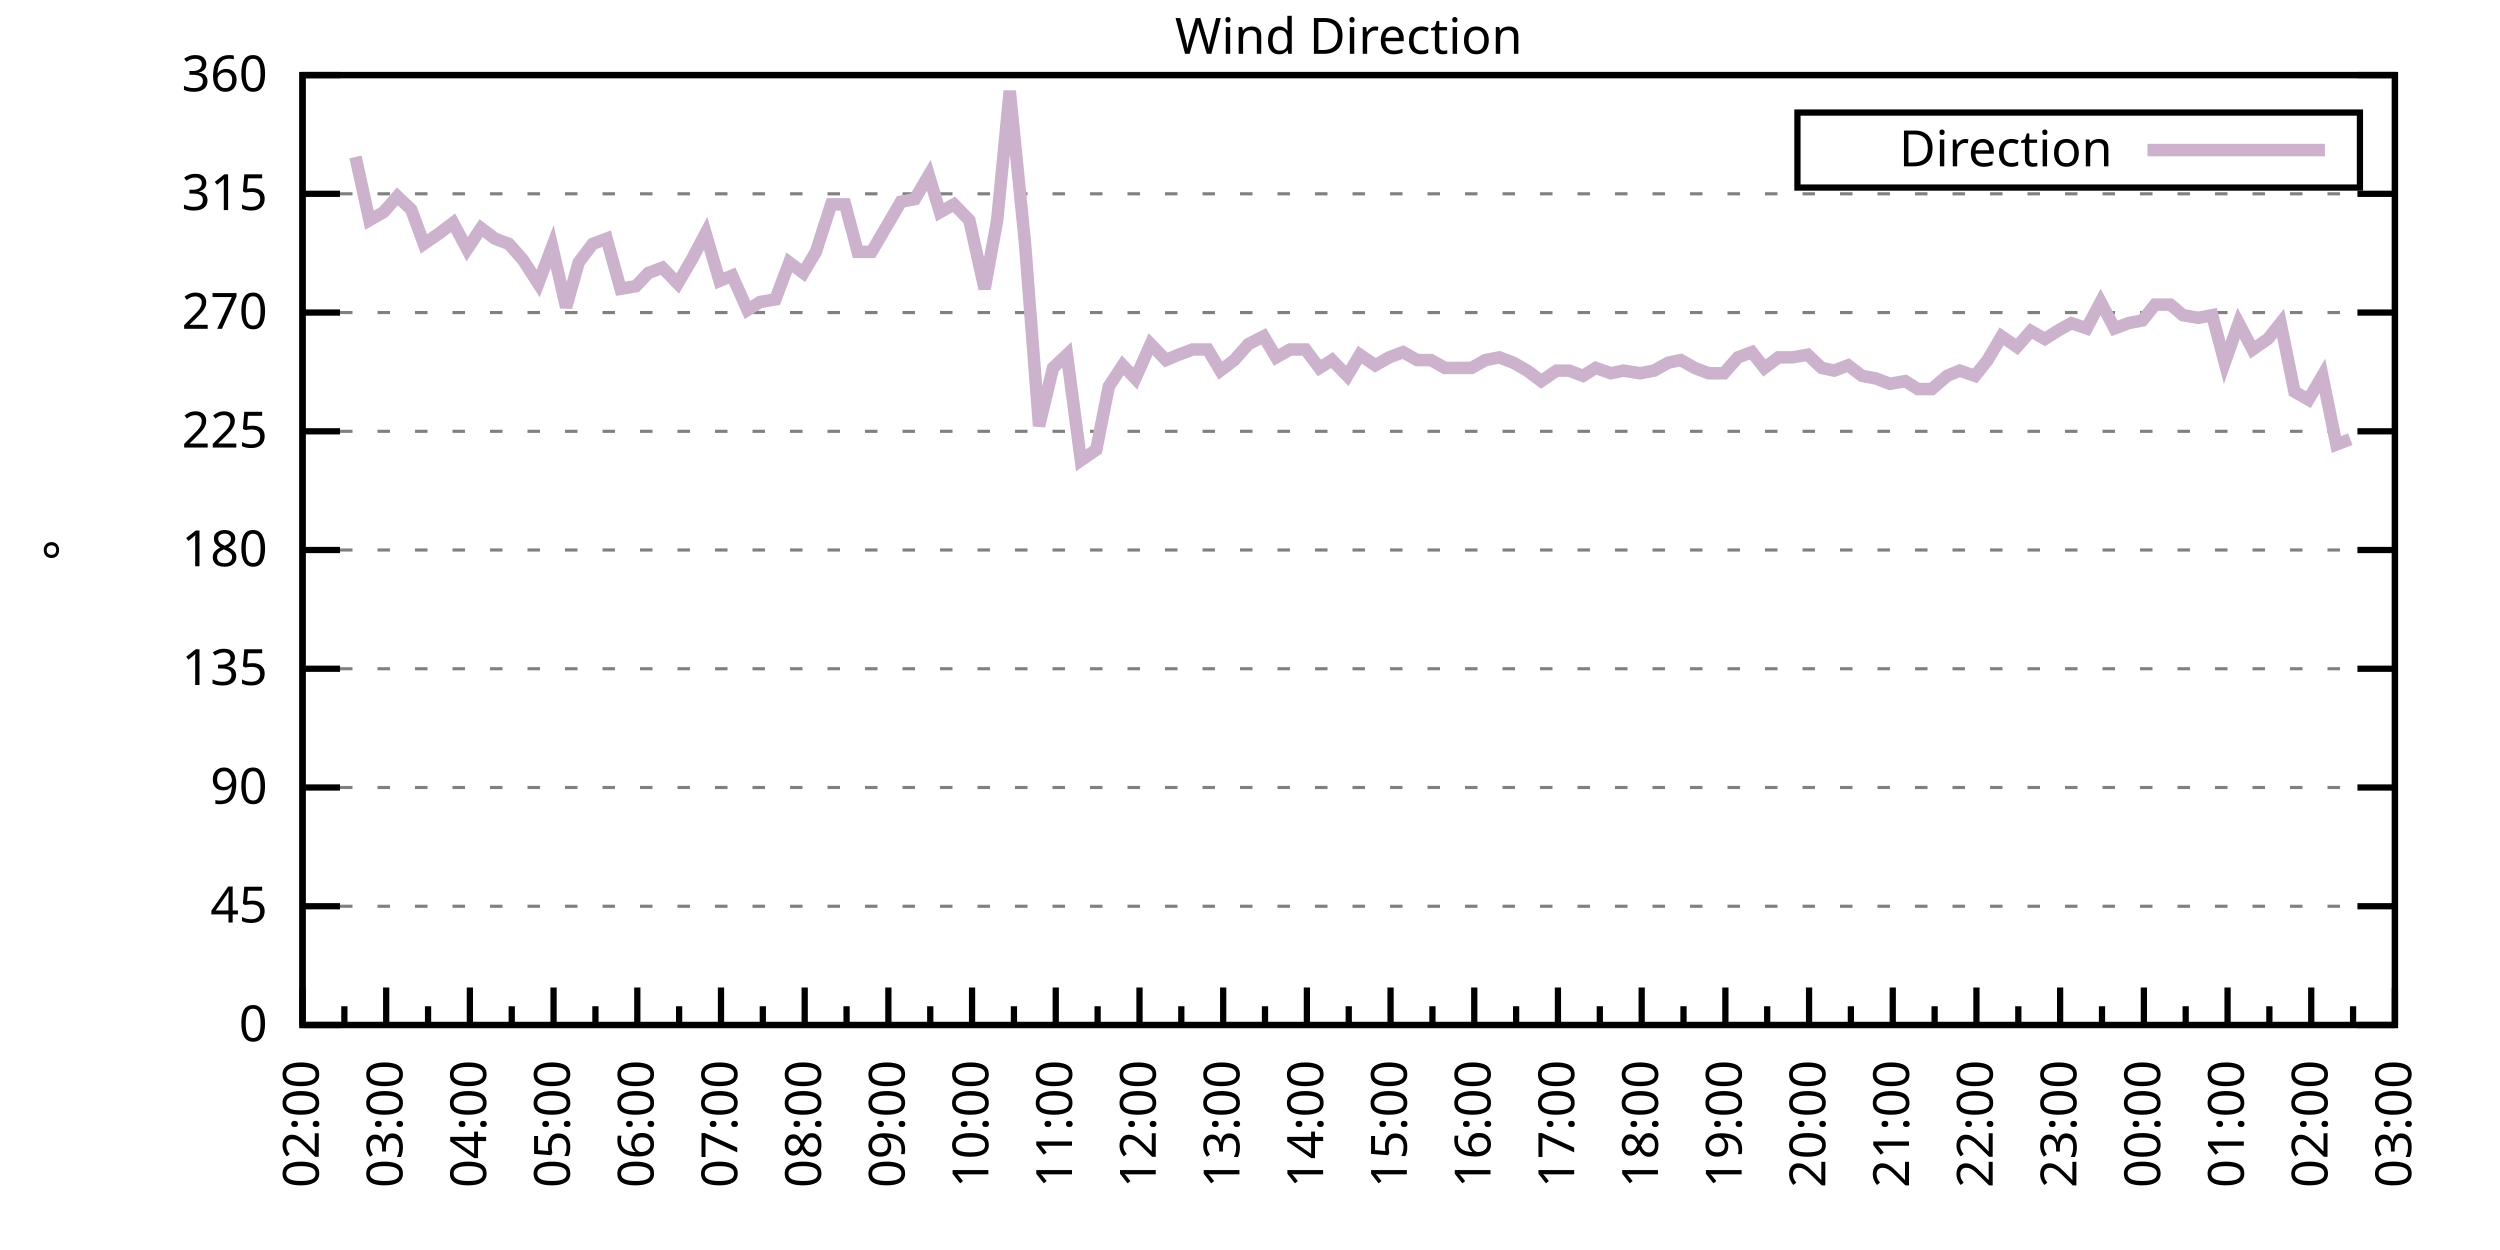
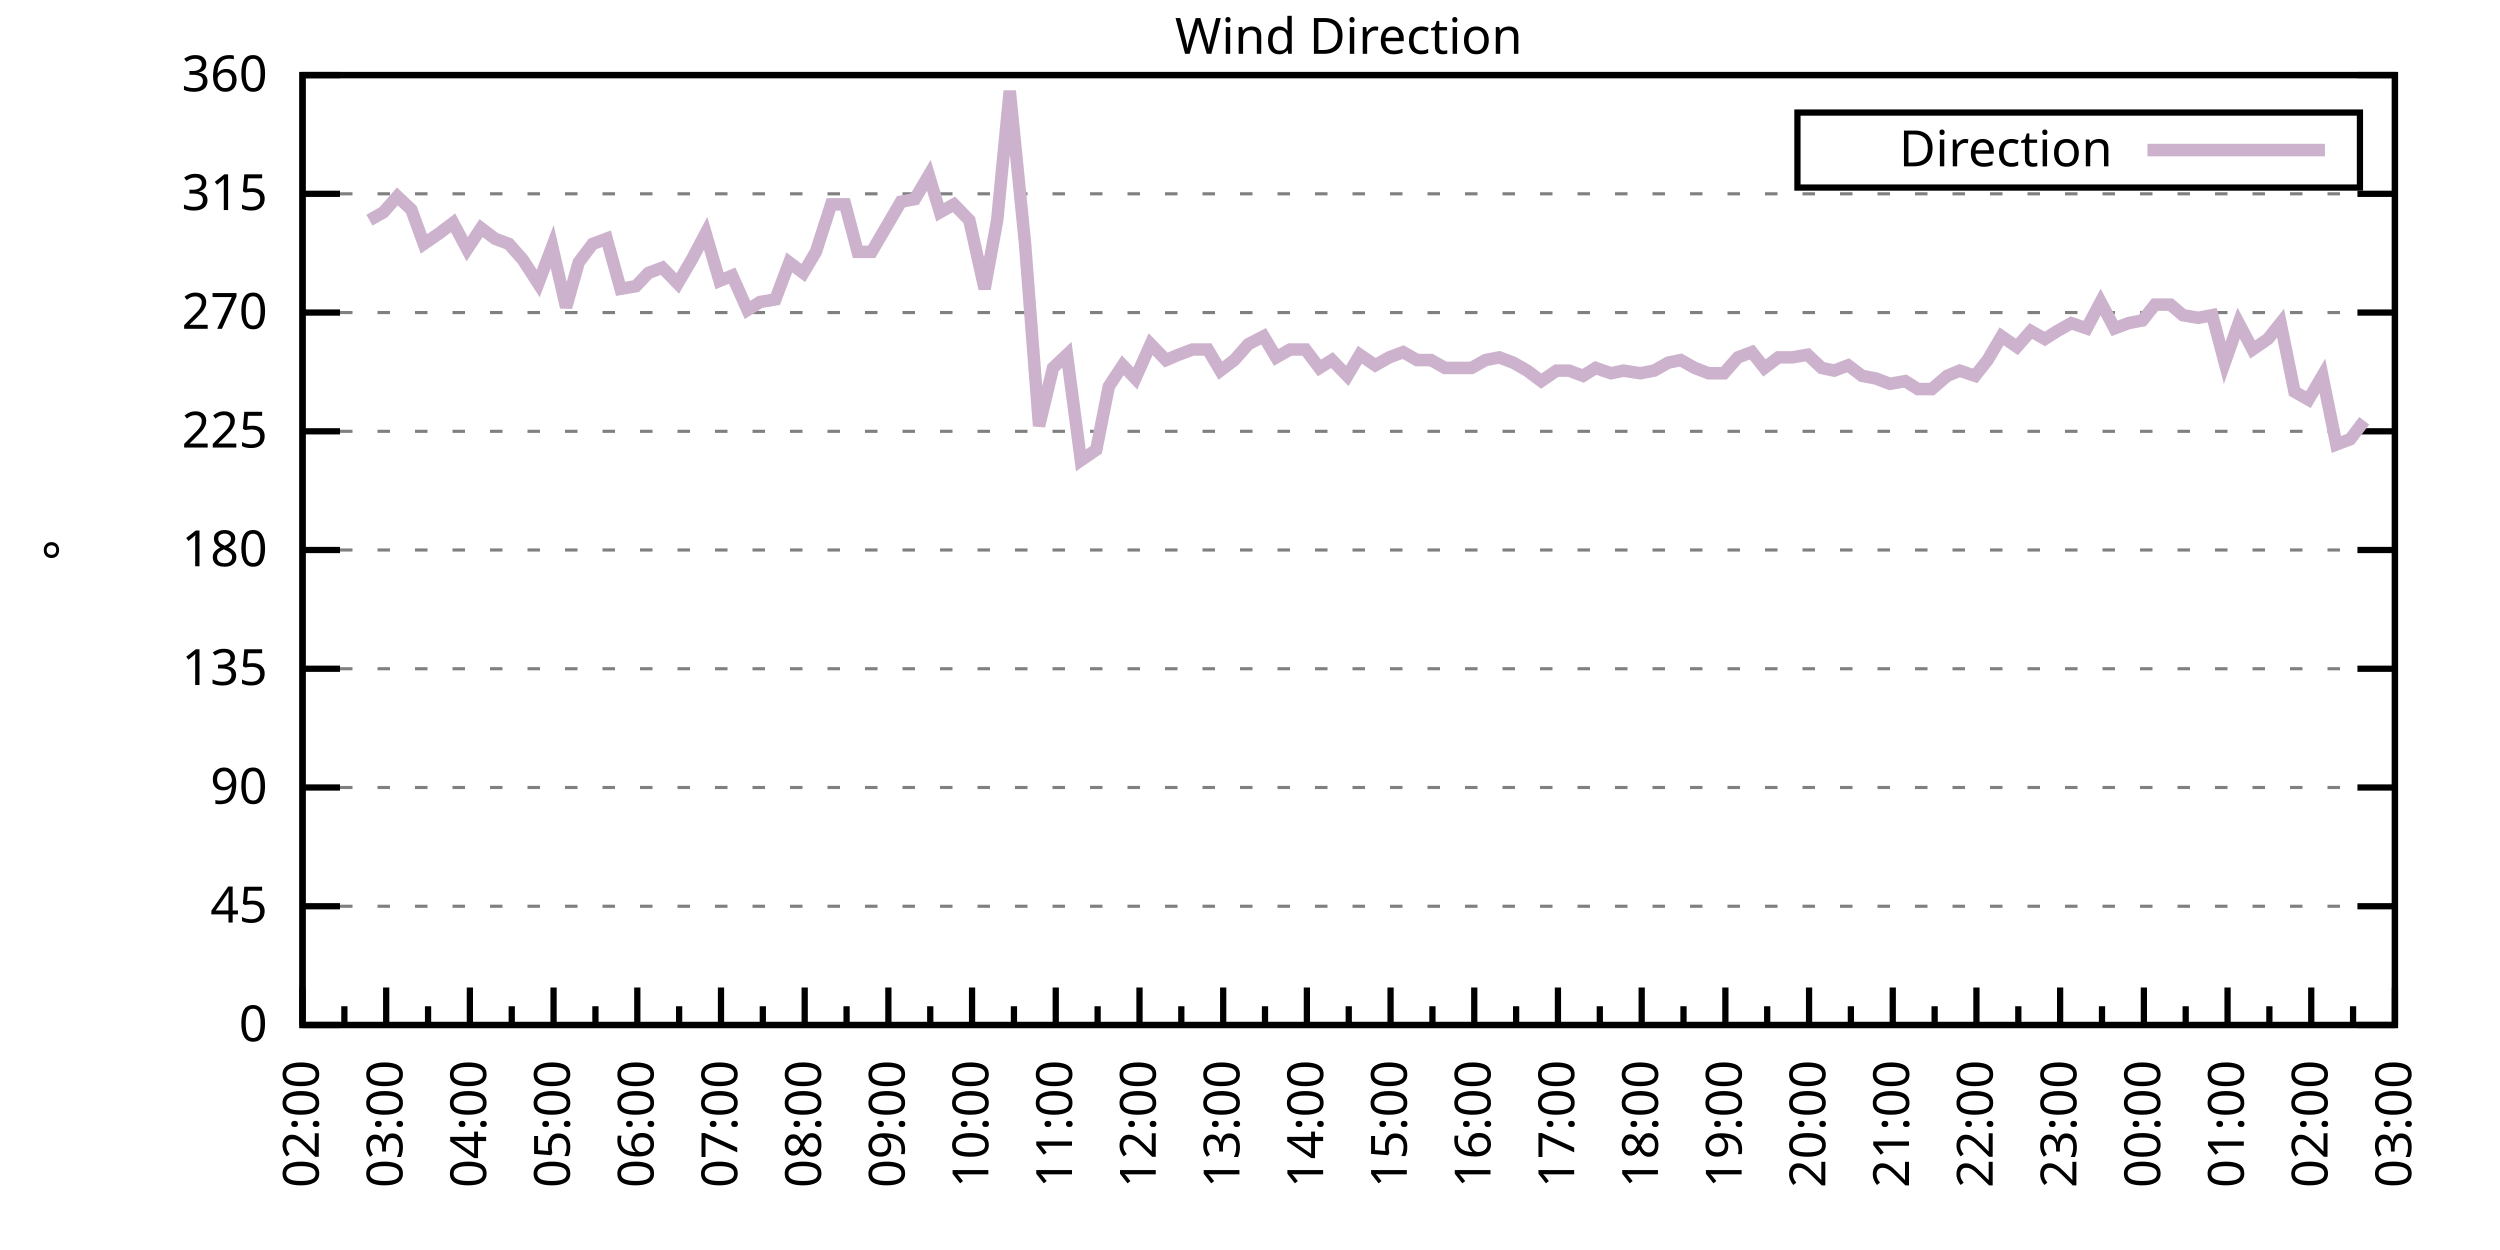
<svg xmlns="http://www.w3.org/2000/svg" xmlns:xlink="http://www.w3.org/1999/xlink" width="400" height="200" viewBox="0 0 400 200">
  <g id="gnuplot_canvas">
    <rect x="0" y="0" width="400" height="200" fill="none" />
    <defs>
      <circle id="gpDot" r="0.5" stroke-width="0.5" stroke="currentColor" />
      <path id="gpPt0" stroke-width="0.333" stroke="currentColor" d="M-1,0 h2 M0,-1 v2" />
      <path id="gpPt1" stroke-width="0.333" stroke="currentColor" d="M-1,-1 L1,1 M1,-1 L-1,1" />
      <path id="gpPt2" stroke-width="0.333" stroke="currentColor" d="M-1,0 L1,0 M0,-1 L0,1 M-1,-1 L1,1 M-1,1 L1,-1" />
      <rect id="gpPt3" stroke-width="0.333" stroke="currentColor" x="-1" y="-1" width="2" height="2" />
      <rect id="gpPt4" stroke-width="0.333" stroke="currentColor" fill="currentColor" x="-1" y="-1" width="2" height="2" />
      <circle id="gpPt5" stroke-width="0.333" stroke="currentColor" cx="0" cy="0" r="1" />
      <use xlink:href="#gpPt5" id="gpPt6" fill="currentColor" stroke="none" />
      <path id="gpPt7" stroke-width="0.333" stroke="currentColor" d="M0,-1.33 L-1.33,0.67 L1.33,0.67 z" />
      <use xlink:href="#gpPt7" id="gpPt8" fill="currentColor" stroke="none" />
      <use xlink:href="#gpPt7" id="gpPt9" stroke="currentColor" transform="rotate(180)" />
      <use xlink:href="#gpPt9" id="gpPt10" fill="currentColor" stroke="none" />
      <use xlink:href="#gpPt3" id="gpPt11" stroke="currentColor" transform="rotate(45)" />
      <use xlink:href="#gpPt11" id="gpPt12" fill="currentColor" stroke="none" />
      <path id="gpPt13" stroke-width="0.333" stroke="currentColor" d="M0,1.330 L1.265,0.411 L0.782,-1.067 L-0.782,-1.076 L-1.265,0.411 z" />
      <use xlink:href="#gpPt13" id="gpPt14" fill="currentColor" stroke="none" />
      <filter id="textbox" filterUnits="objectBoundingBox" x="0" y="0" height="1" width="1">
        <feFlood flood-color="white" flood-opacity="1" result="bgnd" />
        <feComposite in="SourceGraphic" in2="bgnd" operator="atop" />
      </filter>
      <filter id="greybox" filterUnits="objectBoundingBox" x="0" y="0" height="1" width="1">
        <feFlood flood-color="lightgrey" flood-opacity="1" result="grey" />
        <feComposite in="SourceGraphic" in2="grey" operator="atop" />
      </filter>
    </defs>
    <g fill="none" color="white" stroke="currentColor" stroke-width="1.00" stroke-linecap="butt" stroke-linejoin="miter">
</g>
    <g fill="none" color="black" stroke="currentColor" stroke-width="1.00" stroke-linecap="butt" stroke-linejoin="miter">
      <g stroke="none" shape-rendering="crispEdges">
        <polygon fill="rgb(255, 255, 255)" points="48.40,164.00 383.18,164.00 383.18,12.02 48.40,12.02 " />
      </g>
    </g>
    <g fill="none" color="black" stroke="currentColor" stroke-width="1.00" stroke-linecap="butt" stroke-linejoin="miter">
</g>
    <g fill="none" color="black" stroke="black" stroke-width="0.50" stroke-linecap="butt" stroke-linejoin="miter">
</g>
    <g fill="none" color="gray" stroke="currentColor" stroke-width="0.50" stroke-linecap="butt" stroke-linejoin="miter">
      <path stroke="gray" stroke-dasharray="2,4" class="gridline" d="M48.40,164.00 L383.19,164.00  " />
    </g>
    <g fill="none" color="gray" stroke="gray" stroke-width="1.00" stroke-linecap="butt" stroke-linejoin="miter">
</g>
    <g fill="none" color="black" stroke="currentColor" stroke-width="1.00" stroke-linecap="butt" stroke-linejoin="miter">
      <path stroke="black" d="M48.40,164.00 L54.40,164.00 M383.19,164.00 L377.19,164.00  " />
      <g transform="translate(42.80,166.60)" stroke="none" fill="black" font-family="Sans" font-size="8.00" text-anchor="end">
        <text>
          <tspan font-family="Sans"> 0</tspan>
        </text>
      </g>
    </g>
    <g fill="none" color="black" stroke="currentColor" stroke-width="1.00" stroke-linecap="butt" stroke-linejoin="miter">
</g>
    <g fill="none" color="black" stroke="black" stroke-width="0.50" stroke-linecap="butt" stroke-linejoin="miter">
</g>
    <g fill="none" color="gray" stroke="currentColor" stroke-width="0.50" stroke-linecap="butt" stroke-linejoin="miter">
      <path stroke="gray" stroke-dasharray="2,4" class="gridline" d="M48.40,145.00 L383.19,145.00  " />
    </g>
    <g fill="none" color="gray" stroke="gray" stroke-width="1.00" stroke-linecap="butt" stroke-linejoin="miter">
</g>
    <g fill="none" color="black" stroke="currentColor" stroke-width="1.00" stroke-linecap="butt" stroke-linejoin="miter">
      <path stroke="black" d="M48.40,145.00 L54.40,145.00 M383.19,145.00 L377.19,145.00  " />
      <g transform="translate(42.80,147.60)" stroke="none" fill="black" font-family="Sans" font-size="8.00" text-anchor="end">
        <text>
          <tspan font-family="Sans"> 45</tspan>
        </text>
      </g>
    </g>
    <g fill="none" color="black" stroke="currentColor" stroke-width="1.00" stroke-linecap="butt" stroke-linejoin="miter">
</g>
    <g fill="none" color="black" stroke="black" stroke-width="0.50" stroke-linecap="butt" stroke-linejoin="miter">
</g>
    <g fill="none" color="gray" stroke="currentColor" stroke-width="0.50" stroke-linecap="butt" stroke-linejoin="miter">
      <path stroke="gray" stroke-dasharray="2,4" class="gridline" d="M48.40,126.00 L383.19,126.00  " />
    </g>
    <g fill="none" color="gray" stroke="gray" stroke-width="1.00" stroke-linecap="butt" stroke-linejoin="miter">
</g>
    <g fill="none" color="black" stroke="currentColor" stroke-width="1.00" stroke-linecap="butt" stroke-linejoin="miter">
      <path stroke="black" d="M48.40,126.00 L54.40,126.00 M383.19,126.00 L377.19,126.00  " />
      <g transform="translate(42.80,128.60)" stroke="none" fill="black" font-family="Sans" font-size="8.00" text-anchor="end">
        <text>
          <tspan font-family="Sans"> 90</tspan>
        </text>
      </g>
    </g>
    <g fill="none" color="black" stroke="currentColor" stroke-width="1.00" stroke-linecap="butt" stroke-linejoin="miter">
</g>
    <g fill="none" color="black" stroke="black" stroke-width="0.50" stroke-linecap="butt" stroke-linejoin="miter">
</g>
    <g fill="none" color="gray" stroke="currentColor" stroke-width="0.50" stroke-linecap="butt" stroke-linejoin="miter">
      <path stroke="gray" stroke-dasharray="2,4" class="gridline" d="M48.40,107.00 L383.19,107.00  " />
    </g>
    <g fill="none" color="gray" stroke="gray" stroke-width="1.00" stroke-linecap="butt" stroke-linejoin="miter">
</g>
    <g fill="none" color="black" stroke="currentColor" stroke-width="1.00" stroke-linecap="butt" stroke-linejoin="miter">
      <path stroke="black" d="M48.40,107.00 L54.40,107.00 M383.19,107.00 L377.19,107.00  " />
      <g transform="translate(42.80,109.60)" stroke="none" fill="black" font-family="Sans" font-size="8.00" text-anchor="end">
        <text>
          <tspan font-family="Sans"> 135</tspan>
        </text>
      </g>
    </g>
    <g fill="none" color="black" stroke="currentColor" stroke-width="1.00" stroke-linecap="butt" stroke-linejoin="miter">
</g>
    <g fill="none" color="black" stroke="black" stroke-width="0.50" stroke-linecap="butt" stroke-linejoin="miter">
</g>
    <g fill="none" color="gray" stroke="currentColor" stroke-width="0.50" stroke-linecap="butt" stroke-linejoin="miter">
      <path stroke="gray" stroke-dasharray="2,4" class="gridline" d="M48.40,88.00 L383.19,88.00  " />
    </g>
    <g fill="none" color="gray" stroke="gray" stroke-width="1.00" stroke-linecap="butt" stroke-linejoin="miter">
</g>
    <g fill="none" color="black" stroke="currentColor" stroke-width="1.00" stroke-linecap="butt" stroke-linejoin="miter">
      <path stroke="black" d="M48.40,88.00 L54.40,88.00 M383.19,88.00 L377.19,88.00  " />
      <g transform="translate(42.80,90.60)" stroke="none" fill="black" font-family="Sans" font-size="8.00" text-anchor="end">
        <text>
          <tspan font-family="Sans"> 180</tspan>
        </text>
      </g>
    </g>
    <g fill="none" color="black" stroke="currentColor" stroke-width="1.00" stroke-linecap="butt" stroke-linejoin="miter">
</g>
    <g fill="none" color="black" stroke="black" stroke-width="0.50" stroke-linecap="butt" stroke-linejoin="miter">
</g>
    <g fill="none" color="gray" stroke="currentColor" stroke-width="0.50" stroke-linecap="butt" stroke-linejoin="miter">
      <path stroke="gray" stroke-dasharray="2,4" class="gridline" d="M48.40,69.01 L383.19,69.01  " />
    </g>
    <g fill="none" color="gray" stroke="gray" stroke-width="1.00" stroke-linecap="butt" stroke-linejoin="miter">
</g>
    <g fill="none" color="black" stroke="currentColor" stroke-width="1.00" stroke-linecap="butt" stroke-linejoin="miter">
      <path stroke="black" d="M48.40,69.01 L54.40,69.01 M383.19,69.01 L377.19,69.01  " />
      <g transform="translate(42.80,71.61)" stroke="none" fill="black" font-family="Sans" font-size="8.00" text-anchor="end">
        <text>
          <tspan font-family="Sans"> 225</tspan>
        </text>
      </g>
    </g>
    <g fill="none" color="black" stroke="currentColor" stroke-width="1.00" stroke-linecap="butt" stroke-linejoin="miter">
</g>
    <g fill="none" color="black" stroke="black" stroke-width="0.50" stroke-linecap="butt" stroke-linejoin="miter">
</g>
    <g fill="none" color="gray" stroke="currentColor" stroke-width="0.50" stroke-linecap="butt" stroke-linejoin="miter">
      <path stroke="gray" stroke-dasharray="2,4" class="gridline" d="M48.40,50.01 L383.19,50.01  " />
    </g>
    <g fill="none" color="gray" stroke="gray" stroke-width="1.00" stroke-linecap="butt" stroke-linejoin="miter">
</g>
    <g fill="none" color="black" stroke="currentColor" stroke-width="1.00" stroke-linecap="butt" stroke-linejoin="miter">
      <path stroke="black" d="M48.40,50.01 L54.40,50.01 M383.19,50.01 L377.19,50.01  " />
      <g transform="translate(42.80,52.61)" stroke="none" fill="black" font-family="Sans" font-size="8.00" text-anchor="end">
        <text>
          <tspan font-family="Sans"> 270</tspan>
        </text>
      </g>
    </g>
    <g fill="none" color="black" stroke="currentColor" stroke-width="1.00" stroke-linecap="butt" stroke-linejoin="miter">
</g>
    <g fill="none" color="black" stroke="black" stroke-width="0.50" stroke-linecap="butt" stroke-linejoin="miter">
</g>
    <g fill="none" color="gray" stroke="currentColor" stroke-width="0.50" stroke-linecap="butt" stroke-linejoin="miter">
      <path stroke="gray" stroke-dasharray="2,4" class="gridline" d="M48.40,31.01 L383.19,31.01  " />
    </g>
    <g fill="none" color="gray" stroke="gray" stroke-width="1.00" stroke-linecap="butt" stroke-linejoin="miter">
</g>
    <g fill="none" color="black" stroke="currentColor" stroke-width="1.00" stroke-linecap="butt" stroke-linejoin="miter">
      <path stroke="black" d="M48.40,31.01 L54.40,31.01 M383.19,31.01 L377.19,31.01  " />
      <g transform="translate(42.80,33.61)" stroke="none" fill="black" font-family="Sans" font-size="8.00" text-anchor="end">
        <text>
          <tspan font-family="Sans"> 315</tspan>
        </text>
      </g>
    </g>
    <g fill="none" color="black" stroke="currentColor" stroke-width="1.00" stroke-linecap="butt" stroke-linejoin="miter">
</g>
    <g fill="none" color="black" stroke="black" stroke-width="0.50" stroke-linecap="butt" stroke-linejoin="miter">
</g>
    <g fill="none" color="gray" stroke="currentColor" stroke-width="0.50" stroke-linecap="butt" stroke-linejoin="miter">
      <path stroke="gray" stroke-dasharray="2,4" class="gridline" d="M48.40,12.01 L383.19,12.01  " />
    </g>
    <g fill="none" color="gray" stroke="gray" stroke-width="1.00" stroke-linecap="butt" stroke-linejoin="miter">
</g>
    <g fill="none" color="black" stroke="currentColor" stroke-width="1.00" stroke-linecap="butt" stroke-linejoin="miter">
      <path stroke="black" d="M48.40,12.01 L54.40,12.01 M383.19,12.01 L377.19,12.01  " />
      <g transform="translate(42.80,14.61)" stroke="none" fill="black" font-family="Sans" font-size="8.00" text-anchor="end">
        <text>
          <tspan font-family="Sans"> 360</tspan>
        </text>
      </g>
    </g>
    <g fill="none" color="black" stroke="currentColor" stroke-width="1.00" stroke-linecap="butt" stroke-linejoin="miter">
      <path stroke="black" d="M48.40,164.00 L48.40,158.00  " />
      <g transform="translate(51.00,169.60) rotate(270)" stroke="none" fill="black" font-family="Sans" font-size="8.00" text-anchor="end">
        <text>
          <tspan font-family="Sans">02:00</tspan>
        </text>
      </g>
    </g>
    <g fill="none" color="black" stroke="currentColor" stroke-width="1.00" stroke-linecap="butt" stroke-linejoin="miter">
      <path stroke="black" d="M55.10,164.00 L55.10,161.00 M61.79,164.00 L61.79,158.00  " />
      <g transform="translate(64.39,169.60) rotate(270)" stroke="none" fill="black" font-family="Sans" font-size="8.00" text-anchor="end">
        <text>
          <tspan font-family="Sans">03:00</tspan>
        </text>
      </g>
    </g>
    <g fill="none" color="black" stroke="currentColor" stroke-width="1.00" stroke-linecap="butt" stroke-linejoin="miter">
      <path stroke="black" d="M68.49,164.00 L68.49,161.00 M75.18,164.00 L75.18,158.00  " />
      <g transform="translate(77.78,169.60) rotate(270)" stroke="none" fill="black" font-family="Sans" font-size="8.00" text-anchor="end">
        <text>
          <tspan font-family="Sans">04:00</tspan>
        </text>
      </g>
    </g>
    <g fill="none" color="black" stroke="currentColor" stroke-width="1.00" stroke-linecap="butt" stroke-linejoin="miter">
      <path stroke="black" d="M81.88,164.00 L81.88,161.00 M88.57,164.00 L88.57,158.00  " />
      <g transform="translate(91.17,169.60) rotate(270)" stroke="none" fill="black" font-family="Sans" font-size="8.00" text-anchor="end">
        <text>
          <tspan font-family="Sans">05:00</tspan>
        </text>
      </g>
    </g>
    <g fill="none" color="black" stroke="currentColor" stroke-width="1.00" stroke-linecap="butt" stroke-linejoin="miter">
      <path stroke="black" d="M95.27,164.00 L95.27,161.00 M101.97,164.00 L101.97,158.00  " />
      <g transform="translate(104.57,169.60) rotate(270)" stroke="none" fill="black" font-family="Sans" font-size="8.00" text-anchor="end">
        <text>
          <tspan font-family="Sans">06:00</tspan>
        </text>
      </g>
    </g>
    <g fill="none" color="black" stroke="currentColor" stroke-width="1.00" stroke-linecap="butt" stroke-linejoin="miter">
      <path stroke="black" d="M108.66,164.00 L108.66,161.00 M115.36,164.00 L115.36,158.00  " />
      <g transform="translate(117.96,169.60) rotate(270)" stroke="none" fill="black" font-family="Sans" font-size="8.00" text-anchor="end">
        <text>
          <tspan font-family="Sans">07:00</tspan>
        </text>
      </g>
    </g>
    <g fill="none" color="black" stroke="currentColor" stroke-width="1.00" stroke-linecap="butt" stroke-linejoin="miter">
      <path stroke="black" d="M122.05,164.00 L122.05,161.00 M128.75,164.00 L128.75,158.00  " />
      <g transform="translate(131.35,169.60) rotate(270)" stroke="none" fill="black" font-family="Sans" font-size="8.00" text-anchor="end">
        <text>
          <tspan font-family="Sans">08:00</tspan>
        </text>
      </g>
    </g>
    <g fill="none" color="black" stroke="currentColor" stroke-width="1.00" stroke-linecap="butt" stroke-linejoin="miter">
      <path stroke="black" d="M135.45,164.00 L135.45,161.00 M142.14,164.00 L142.14,158.00  " />
      <g transform="translate(144.74,169.60) rotate(270)" stroke="none" fill="black" font-family="Sans" font-size="8.00" text-anchor="end">
        <text>
          <tspan font-family="Sans">09:00</tspan>
        </text>
      </g>
    </g>
    <g fill="none" color="black" stroke="currentColor" stroke-width="1.00" stroke-linecap="butt" stroke-linejoin="miter">
      <path stroke="black" d="M148.84,164.00 L148.84,161.00 M155.53,164.00 L155.53,158.00  " />
      <g transform="translate(158.13,169.60) rotate(270)" stroke="none" fill="black" font-family="Sans" font-size="8.00" text-anchor="end">
        <text>
          <tspan font-family="Sans">10:00</tspan>
        </text>
      </g>
    </g>
    <g fill="none" color="black" stroke="currentColor" stroke-width="1.00" stroke-linecap="butt" stroke-linejoin="miter">
      <path stroke="black" d="M162.23,164.00 L162.23,161.00 M168.92,164.00 L168.92,158.00  " />
      <g transform="translate(171.52,169.60) rotate(270)" stroke="none" fill="black" font-family="Sans" font-size="8.00" text-anchor="end">
        <text>
          <tspan font-family="Sans">11:00</tspan>
        </text>
      </g>
    </g>
    <g fill="none" color="black" stroke="currentColor" stroke-width="1.00" stroke-linecap="butt" stroke-linejoin="miter">
      <path stroke="black" d="M175.62,164.00 L175.62,161.00 M182.32,164.00 L182.32,158.00  " />
      <g transform="translate(184.92,169.60) rotate(270)" stroke="none" fill="black" font-family="Sans" font-size="8.00" text-anchor="end">
        <text>
          <tspan font-family="Sans">12:00</tspan>
        </text>
      </g>
    </g>
    <g fill="none" color="black" stroke="currentColor" stroke-width="1.00" stroke-linecap="butt" stroke-linejoin="miter">
      <path stroke="black" d="M189.01,164.00 L189.01,161.00 M195.71,164.00 L195.71,158.00  " />
      <g transform="translate(198.31,169.60) rotate(270)" stroke="none" fill="black" font-family="Sans" font-size="8.00" text-anchor="end">
        <text>
          <tspan font-family="Sans">13:00</tspan>
        </text>
      </g>
    </g>
    <g fill="none" color="black" stroke="currentColor" stroke-width="1.00" stroke-linecap="butt" stroke-linejoin="miter">
      <path stroke="black" d="M202.40,164.00 L202.40,161.00 M209.10,164.00 L209.10,158.00  " />
      <g transform="translate(211.70,169.60) rotate(270)" stroke="none" fill="black" font-family="Sans" font-size="8.00" text-anchor="end">
        <text>
          <tspan font-family="Sans">14:00</tspan>
        </text>
      </g>
    </g>
    <g fill="none" color="black" stroke="currentColor" stroke-width="1.00" stroke-linecap="butt" stroke-linejoin="miter">
      <path stroke="black" d="M215.80,164.00 L215.80,161.00 M222.49,164.00 L222.49,158.00  " />
      <g transform="translate(225.09,169.60) rotate(270)" stroke="none" fill="black" font-family="Sans" font-size="8.00" text-anchor="end">
        <text>
          <tspan font-family="Sans">15:00</tspan>
        </text>
      </g>
    </g>
    <g fill="none" color="black" stroke="currentColor" stroke-width="1.00" stroke-linecap="butt" stroke-linejoin="miter">
      <path stroke="black" d="M229.19,164.00 L229.19,161.00 M235.88,164.00 L235.88,158.00  " />
      <g transform="translate(238.48,169.60) rotate(270)" stroke="none" fill="black" font-family="Sans" font-size="8.00" text-anchor="end">
        <text>
          <tspan font-family="Sans">16:00</tspan>
        </text>
      </g>
    </g>
    <g fill="none" color="black" stroke="currentColor" stroke-width="1.00" stroke-linecap="butt" stroke-linejoin="miter">
      <path stroke="black" d="M242.58,164.00 L242.58,161.00 M249.27,164.00 L249.27,158.00  " />
      <g transform="translate(251.87,169.60) rotate(270)" stroke="none" fill="black" font-family="Sans" font-size="8.00" text-anchor="end">
        <text>
          <tspan font-family="Sans">17:00</tspan>
        </text>
      </g>
    </g>
    <g fill="none" color="black" stroke="currentColor" stroke-width="1.00" stroke-linecap="butt" stroke-linejoin="miter">
      <path stroke="black" d="M255.97,164.00 L255.97,161.00 M262.67,164.00 L262.67,158.00  " />
      <g transform="translate(265.27,169.60) rotate(270)" stroke="none" fill="black" font-family="Sans" font-size="8.00" text-anchor="end">
        <text>
          <tspan font-family="Sans">18:00</tspan>
        </text>
      </g>
    </g>
    <g fill="none" color="black" stroke="currentColor" stroke-width="1.00" stroke-linecap="butt" stroke-linejoin="miter">
      <path stroke="black" d="M269.36,164.00 L269.36,161.00 M276.06,164.00 L276.06,158.00  " />
      <g transform="translate(278.66,169.60) rotate(270)" stroke="none" fill="black" font-family="Sans" font-size="8.00" text-anchor="end">
        <text>
          <tspan font-family="Sans">19:00</tspan>
        </text>
      </g>
    </g>
    <g fill="none" color="black" stroke="currentColor" stroke-width="1.00" stroke-linecap="butt" stroke-linejoin="miter">
      <path stroke="black" d="M282.75,164.00 L282.75,161.00 M289.45,164.00 L289.45,158.00  " />
      <g transform="translate(292.05,169.60) rotate(270)" stroke="none" fill="black" font-family="Sans" font-size="8.00" text-anchor="end">
        <text>
          <tspan font-family="Sans">20:00</tspan>
        </text>
      </g>
    </g>
    <g fill="none" color="black" stroke="currentColor" stroke-width="1.00" stroke-linecap="butt" stroke-linejoin="miter">
      <path stroke="black" d="M296.14,164.00 L296.14,161.00 M302.84,164.00 L302.84,158.00  " />
      <g transform="translate(305.44,169.60) rotate(270)" stroke="none" fill="black" font-family="Sans" font-size="8.00" text-anchor="end">
        <text>
          <tspan font-family="Sans">21:00</tspan>
        </text>
      </g>
    </g>
    <g fill="none" color="black" stroke="currentColor" stroke-width="1.00" stroke-linecap="butt" stroke-linejoin="miter">
      <path stroke="black" d="M309.54,164.00 L309.54,161.00 M316.23,164.00 L316.23,158.00  " />
      <g transform="translate(318.83,169.60) rotate(270)" stroke="none" fill="black" font-family="Sans" font-size="8.00" text-anchor="end">
        <text>
          <tspan font-family="Sans">22:00</tspan>
        </text>
      </g>
    </g>
    <g fill="none" color="black" stroke="currentColor" stroke-width="1.00" stroke-linecap="butt" stroke-linejoin="miter">
      <path stroke="black" d="M322.93,164.00 L322.93,161.00 M329.62,164.00 L329.62,158.00  " />
      <g transform="translate(332.22,169.60) rotate(270)" stroke="none" fill="black" font-family="Sans" font-size="8.00" text-anchor="end">
        <text>
          <tspan font-family="Sans">23:00</tspan>
        </text>
      </g>
    </g>
    <g fill="none" color="black" stroke="currentColor" stroke-width="1.00" stroke-linecap="butt" stroke-linejoin="miter">
      <path stroke="black" d="M336.32,164.00 L336.32,161.00 M343.02,164.00 L343.02,158.00  " />
      <g transform="translate(345.62,169.60) rotate(270)" stroke="none" fill="black" font-family="Sans" font-size="8.00" text-anchor="end">
        <text>
          <tspan font-family="Sans">00:00</tspan>
        </text>
      </g>
    </g>
    <g fill="none" color="black" stroke="currentColor" stroke-width="1.00" stroke-linecap="butt" stroke-linejoin="miter">
      <path stroke="black" d="M349.71,164.00 L349.71,161.00 M356.41,164.00 L356.41,158.00  " />
      <g transform="translate(359.01,169.60) rotate(270)" stroke="none" fill="black" font-family="Sans" font-size="8.00" text-anchor="end">
        <text>
          <tspan font-family="Sans">01:00</tspan>
        </text>
      </g>
    </g>
    <g fill="none" color="black" stroke="currentColor" stroke-width="1.00" stroke-linecap="butt" stroke-linejoin="miter">
      <path stroke="black" d="M363.10,164.00 L363.10,161.00 M369.80,164.00 L369.80,158.00  " />
      <g transform="translate(372.40,169.60) rotate(270)" stroke="none" fill="black" font-family="Sans" font-size="8.00" text-anchor="end">
        <text>
          <tspan font-family="Sans">02:00</tspan>
        </text>
      </g>
    </g>
    <g fill="none" color="black" stroke="currentColor" stroke-width="1.00" stroke-linecap="butt" stroke-linejoin="miter">
      <path stroke="black" d="M376.49,164.00 L376.49,161.00 M383.19,164.00 L383.19,158.00  " />
      <g transform="translate(385.79,169.60) rotate(270)" stroke="none" fill="black" font-family="Sans" font-size="8.00" text-anchor="end">
        <text>
          <tspan font-family="Sans">03:00</tspan>
        </text>
      </g>
    </g>
    <g fill="none" color="black" stroke="currentColor" stroke-width="1.00" stroke-linecap="butt" stroke-linejoin="miter">
</g>
    <g fill="none" color="black" stroke="currentColor" stroke-width="1.00" stroke-linecap="butt" stroke-linejoin="miter">
      <path stroke="black" d="M48.40,12.01 L48.40,164.00 L383.19,164.00 L383.19,12.01 L48.40,12.01 Z  " />
    </g>
    <g fill="none" color="black" stroke="currentColor" stroke-width="1.00" stroke-linecap="butt" stroke-linejoin="miter">
      <g transform="translate(12.80,88.01) rotate(270)" stroke="none" fill="black" font-family="Sans" font-size="8.00" text-anchor="middle">
        <text>
          <tspan font-family="Sans">°</tspan>
        </text>
      </g>
    </g>
    <g fill="none" color="black" stroke="currentColor" stroke-width="1.00" stroke-linecap="butt" stroke-linejoin="miter">
</g>
    <g fill="none" color="black" stroke="currentColor" stroke-width="1.00" stroke-linecap="butt" stroke-linejoin="miter">
      <path stroke="black" d="M287.59,30.01 L287.59,18.01 L377.59,18.01 L377.59,30.01 L287.59,30.01 Z  " />
    </g>
    <g id="Wind_direction_plot_1">
      <g fill="none" color="white" stroke="black" stroke-width="2.00" stroke-linecap="butt" stroke-linejoin="miter">
</g>
      <g fill="none" color="black" stroke="currentColor" stroke-width="2.00" stroke-linecap="butt" stroke-linejoin="miter">
        <g transform="translate(337.99,26.61)" stroke="none" fill="black" font-family="Sans" font-size="8.00" text-anchor="end">
          <text>
            <tspan font-family="Sans">Direction</tspan>
          </text>
        </g>
      </g>
      <g fill="none" color="black" stroke="currentColor" stroke-width="2.00" stroke-linecap="butt" stroke-linejoin="miter">
-         <path stroke="rgb(204, 178, 204)" d="M343.59,24.01 L371.99,24.01 M56.88,25.10 L59.11,35.23 L61.35,33.96 L63.58,31.43 L65.81,33.54 L67.82,39.03   L70.27,37.34 L72.50,35.65 L74.74,39.87 L76.97,36.50 L79.20,38.19 L81.43,39.03 L83.66,41.56 L86.12,45.36   L88.35,39.45 L90.58,49.16 L92.59,41.99 L94.82,39.03 L97.06,38.19 L99.29,46.21 L101.74,45.79 L103.75,43.67   L105.98,42.83 L108.44,45.36 L110.67,41.56 L112.90,37.34 L115.13,44.94 L117.14,44.10 L119.60,49.59 L121.61,48.32   L124.06,47.90 L126.29,41.99 L128.53,43.67 L130.54,40.30 L132.99,32.70 L135.22,32.70 L137.23,40.30 L139.46,40.30   L144.15,32.28 L146.38,31.85 L148.61,28.05 L150.40,33.96 L152.63,32.70 L155.09,35.23 L157.54,46.21 L159.55,35.23   L161.56,14.54 L164.01,39.03 L166.25,68.16 L168.48,58.87 L170.71,56.76 L172.94,73.65 L175.40,71.96 L177.41,61.83   L179.64,58.45 L181.65,60.56 L184.10,55.07 L186.56,57.61 L188.57,56.76 L190.80,55.92 L193.25,55.92 L195.26,59.30   L197.49,57.61 L199.73,55.07 L202.18,53.81 L204.19,57.18 L206.42,55.92 L208.88,55.92 L211.11,58.87 L213.12,57.61   L215.57,60.14 L217.58,56.76 L220.04,58.45 L222.27,57.18 L224.50,56.34 L226.73,57.61 L228.96,57.61 L231.20,58.87   L233.20,58.87 L235.44,58.87 L237.67,57.61 L239.90,57.18 L242.13,58.03 L244.36,59.30 L246.60,60.98 L249.05,59.30   L251.06,59.30 L253.29,60.14 L255.30,58.87 L257.76,59.72 L259.76,59.30 L262.44,59.72 L264.67,59.30 L266.91,58.03   L268.92,57.61 L271.15,58.87 L273.38,59.72 L275.83,59.72 L278.07,57.18 L280.30,56.34 L282.31,58.87 L284.54,57.18   L286.77,57.18 L289.23,56.76 L291.46,58.87 L293.47,59.30 L295.70,58.45 L297.93,60.14 L300.16,60.56 L302.39,61.41   L304.85,60.98 L306.86,62.25 L309.09,62.25 L311.54,60.14 L313.55,59.30 L316.01,60.14 L318.02,57.61 L320.25,53.81   L322.70,55.50 L324.94,52.96 L327.17,54.23 L329.18,52.96 L331.41,51.70 L333.86,52.54 L336.10,48.32 L338.33,52.54   L340.56,51.70 L342.79,51.27 L344.80,48.74 L347.26,48.74 L349.26,50.43 L351.72,50.85 L353.95,50.43 L355.96,58.03   L358.19,51.70 L360.42,55.92 L362.88,54.23 L364.89,51.70 L367.12,62.67 L369.35,63.94 L371.58,60.14 L373.82,71.12   L376.05,70.27  " />
+         <path stroke="rgb(204, 178, 204)" d="M343.59,24.01 L371.99,24.01 M59.11,35.23 L61.35,33.96 L63.58,31.43 L65.81,33.54 L67.82,39.03 L70.27,37.34   L72.50,35.65 L74.74,39.87 L76.97,36.50 L79.20,38.19 L81.43,39.03 L83.66,41.56 L86.12,45.36 L88.35,39.45   L90.58,49.16 L92.59,41.99 L94.82,39.03 L97.06,38.19 L99.29,46.21 L101.74,45.79 L103.75,43.67 L105.98,42.83   L108.44,45.36 L110.67,41.56 L112.90,37.34 L115.13,44.94 L117.14,44.10 L119.60,49.59 L121.61,48.32 L124.06,47.90   L126.29,41.99 L128.53,43.67 L130.54,40.30 L132.99,32.70 L135.22,32.70 L137.23,40.30 L139.46,40.30 L144.15,32.28   L146.38,31.85 L148.61,28.05 L150.40,33.96 L152.63,32.70 L155.09,35.23 L157.54,46.21 L159.55,35.23 L161.56,14.54   L164.01,39.03 L166.25,68.16 L168.48,58.87 L170.71,56.76 L172.94,73.65 L175.40,71.96 L177.41,61.83 L179.64,58.45   L181.65,60.56 L184.10,55.07 L186.56,57.61 L188.57,56.76 L190.80,55.92 L193.25,55.92 L195.26,59.30 L197.49,57.61   L199.73,55.07 L202.18,53.81 L204.19,57.18 L206.42,55.92 L208.88,55.92 L211.11,58.87 L213.12,57.61 L215.57,60.14   L217.58,56.76 L220.04,58.45 L222.27,57.18 L224.50,56.34 L226.73,57.61 L228.96,57.61 L231.20,58.87 L233.20,58.87   L235.44,58.87 L237.67,57.61 L239.90,57.18 L242.13,58.03 L244.36,59.30 L246.60,60.98 L249.05,59.30 L251.06,59.30   L253.29,60.14 L255.30,58.87 L257.76,59.72 L259.76,59.30 L262.44,59.72 L264.67,59.30 L266.91,58.03 L268.92,57.61   L271.15,58.87 L273.38,59.72 L275.83,59.72 L278.07,57.18 L280.30,56.34 L282.31,58.87 L284.54,57.18 L286.77,57.18   L289.23,56.76 L291.46,58.87 L293.47,59.30 L295.70,58.45 L297.93,60.14 L300.16,60.56 L302.39,61.41 L304.85,60.98   L306.86,62.25 L309.09,62.25 L311.54,60.14 L313.55,59.30 L316.01,60.14 L318.02,57.61 L320.25,53.81 L322.70,55.50   L324.94,52.96 L327.17,54.23 L329.18,52.96 L331.41,51.70 L333.86,52.54 L336.10,48.32 L338.33,52.54 L340.56,51.70   L342.79,51.27 L344.80,48.74 L347.26,48.74 L349.26,50.43 L351.72,50.85 L353.95,50.43 L355.96,58.03 L358.19,51.70   L360.42,55.92 L362.88,54.23 L364.89,51.70 L367.12,62.67 L369.35,63.94 L371.58,60.14 L373.82,71.12 L376.05,70.27   L378.28,67.32  " />
      </g>
    </g>
    <g fill="none" color="black" stroke="currentColor" stroke-width="2.00" stroke-linecap="butt" stroke-linejoin="miter">
</g>
    <g fill="none" color="black" stroke="black" stroke-width="1.00" stroke-linecap="butt" stroke-linejoin="miter">
</g>
    <g fill="none" color="black" stroke="currentColor" stroke-width="1.00" stroke-linecap="butt" stroke-linejoin="miter">
      <path stroke="black" d="M48.40,12.01 L48.40,164.00 L383.19,164.00 L383.19,12.01 L48.40,12.01 Z  " />
    </g>
    <g fill="none" color="black" stroke="currentColor" stroke-width="1.00" stroke-linecap="butt" stroke-linejoin="miter">
      <g transform="translate(215.79,8.61)" stroke="none" fill="black" font-family="Sans" font-size="8.00" text-anchor="middle">
        <text>
          <tspan font-family="Sans">Wind Direction</tspan>
        </text>
      </g>
    </g>
    <g fill="none" color="black" stroke="currentColor" stroke-width="1.00" stroke-linecap="butt" stroke-linejoin="miter">
</g>
  </g>
</svg>
